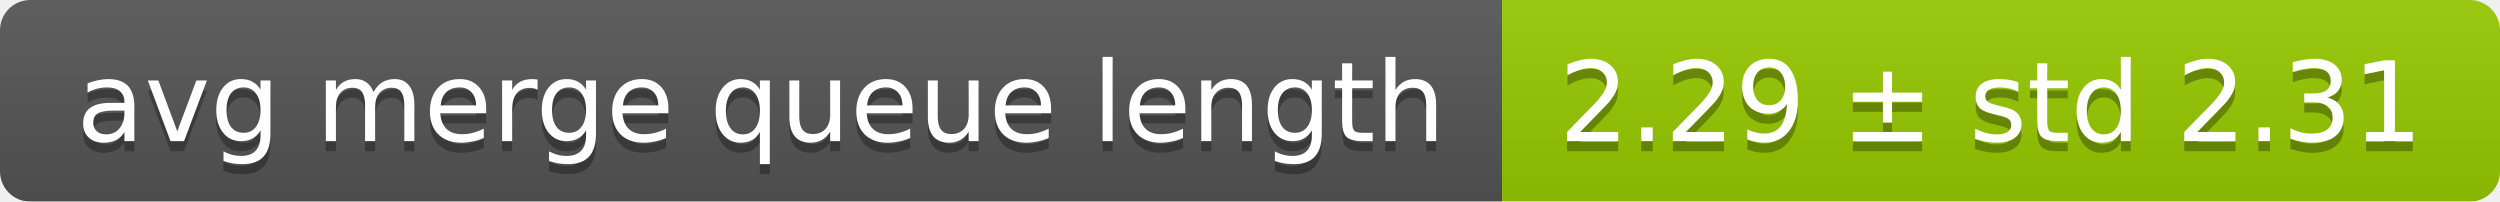
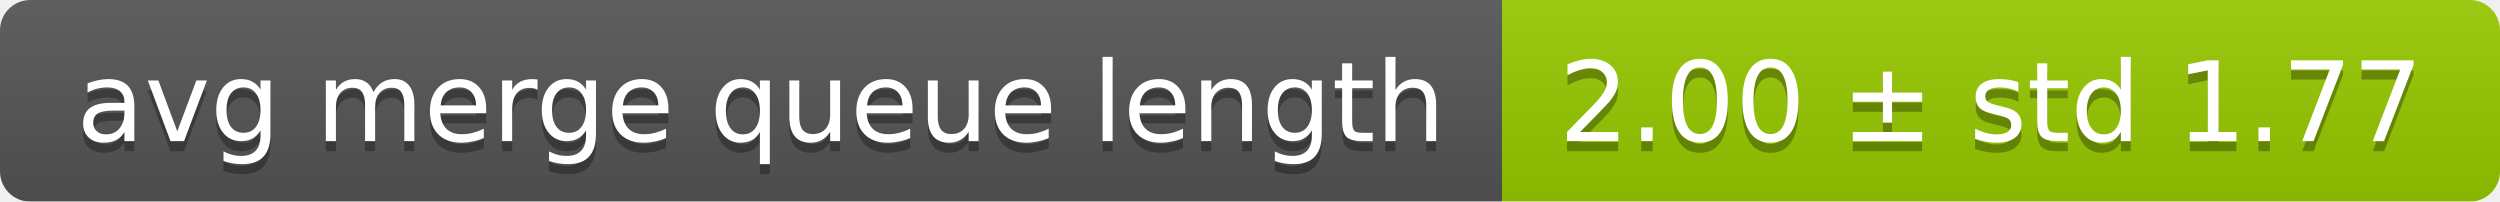
<svg xmlns="http://www.w3.org/2000/svg" width="248" height="20">
  <linearGradient id="smooth" x2="0" y2="100%">
    <stop offset="0" stop-color="#bbb" stop-opacity=".1" />
    <stop offset="1" stop-opacity=".1" />
  </linearGradient>
  <mask id="round">
    <rect width="248" height="20" rx="3" fill="#fff" />
  </mask>
  <g mask="url(#round)">
    <rect width="149" height="20" fill="#555" />
    <rect x="149" width="99" height="20" fill="#97ca00" />
    <rect width="248" height="20" fill="url(#smooth)" />
  </g>
  <g fill="#fff" text-anchor="middle" font-family="DejaVu Sans,Verdana,Geneva,sans-serif" font-size="11">
    <text x="75.5" y="15" fill="#010101" fill-opacity=".3">avg merge queue length</text>
    <text x="75.5" y="14">avg merge queue length</text>
-     <text x="197.5" y="15" fill="#010101" fill-opacity=".3">2.29 ± std 2.31</text>
-     <text x="197.5" y="14">2.29 ± std 2.31</text>
+     <text x="197.5" y="15" fill="#010101" fill-opacity=".3">2.00 ± std 1.77</text>
+     <text x="197.5" y="14">2.00 ± std 1.77</text>
  </g>
</svg>
